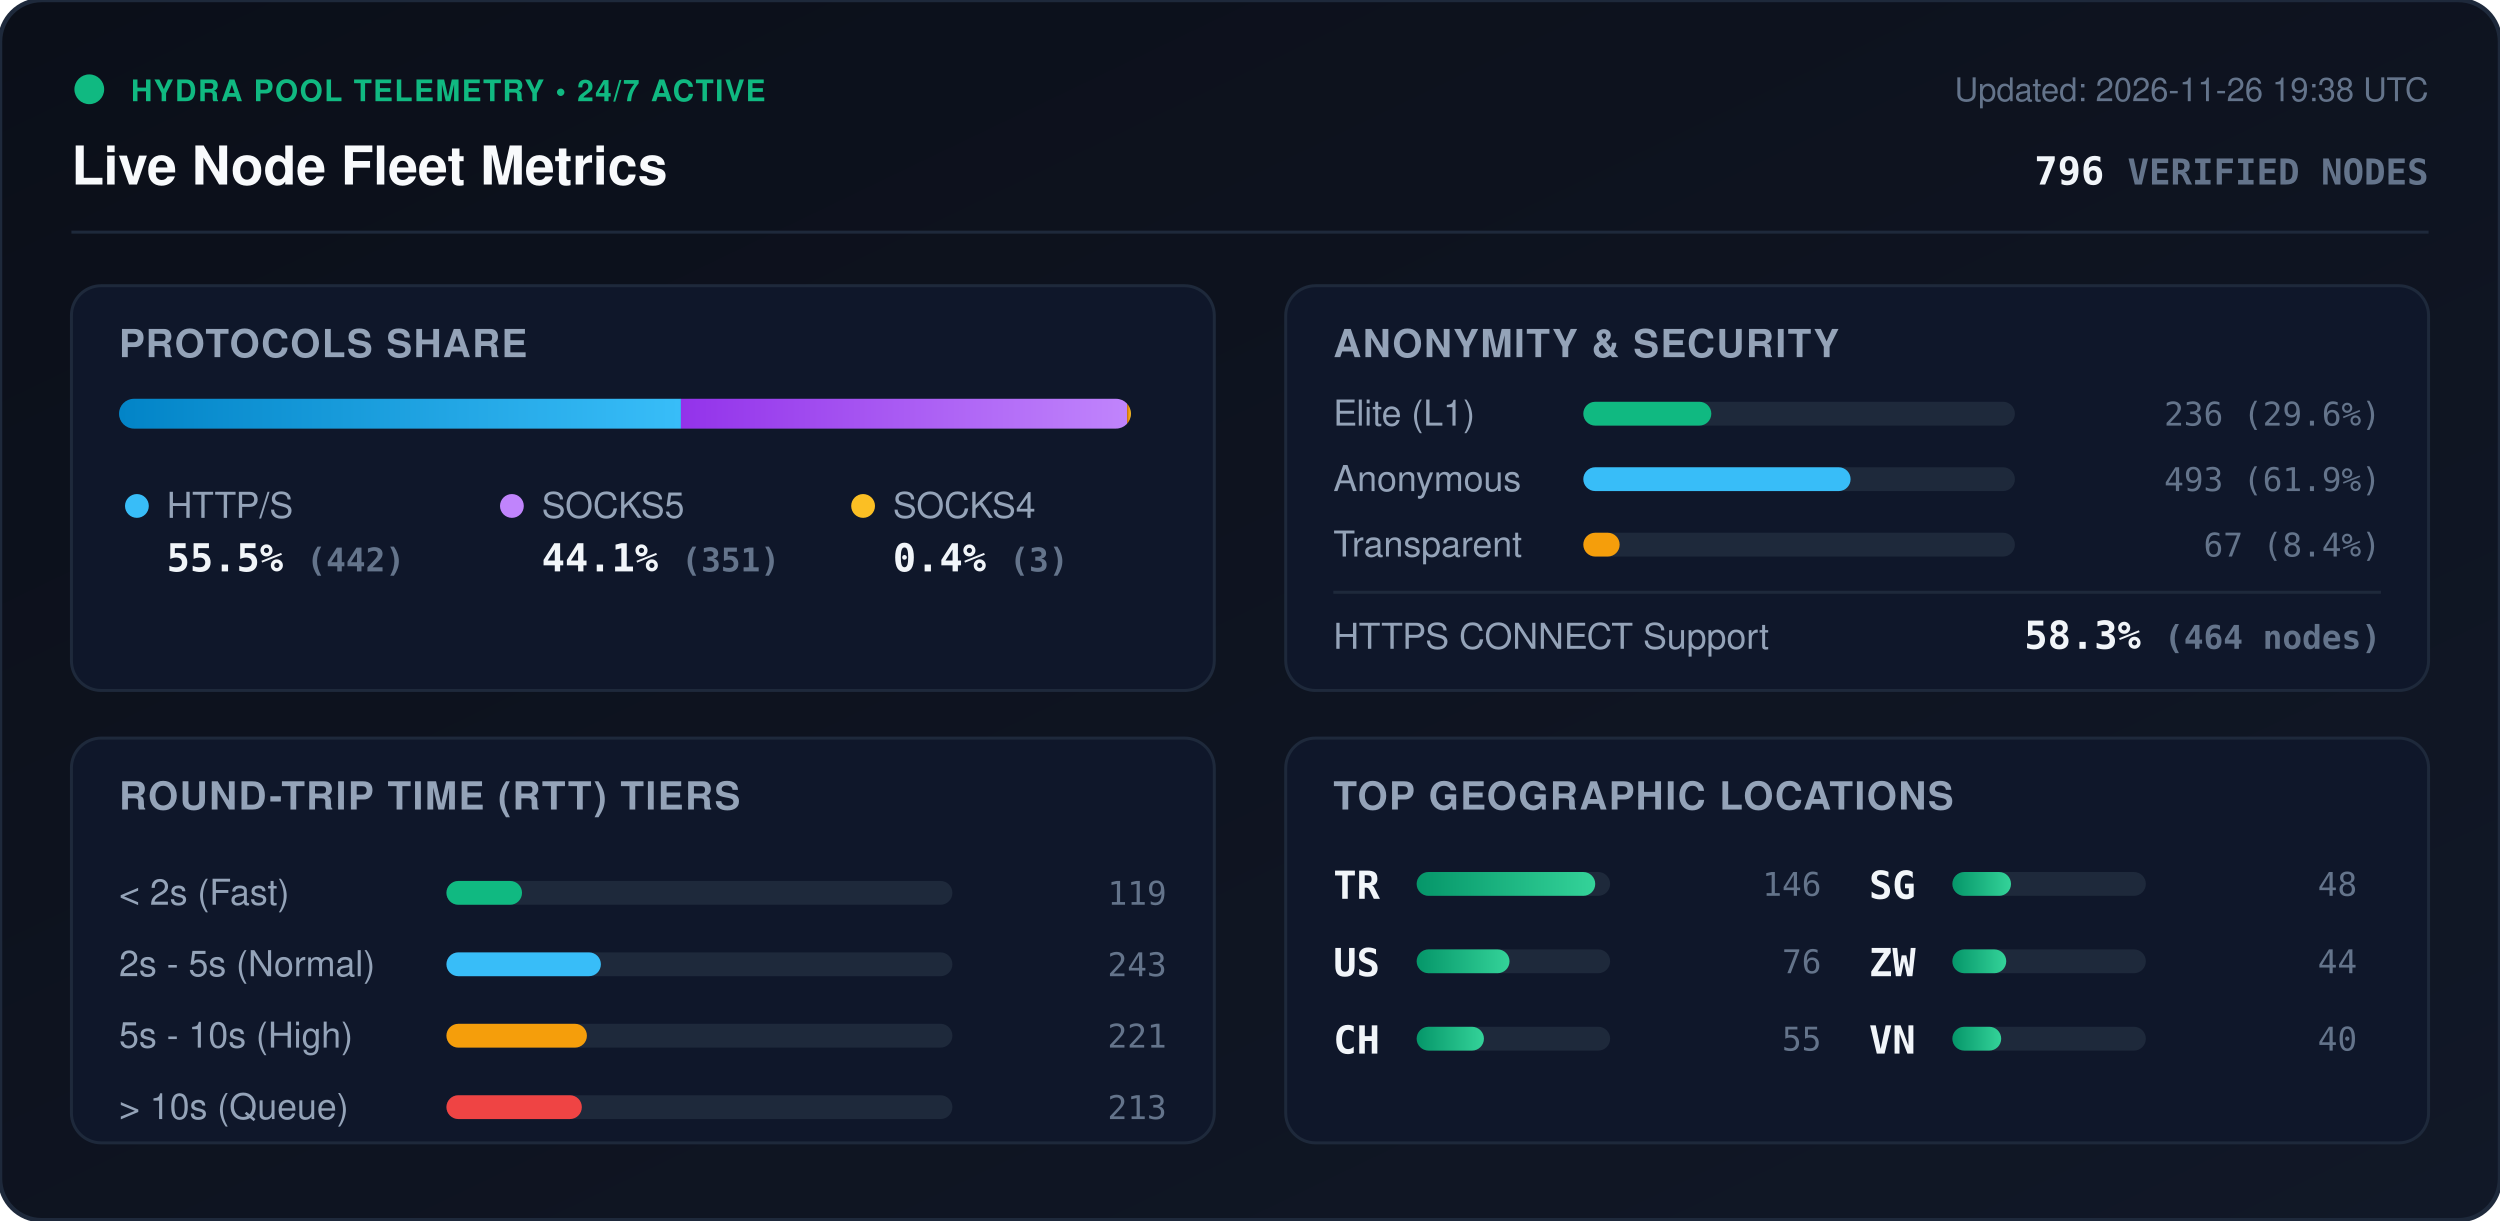
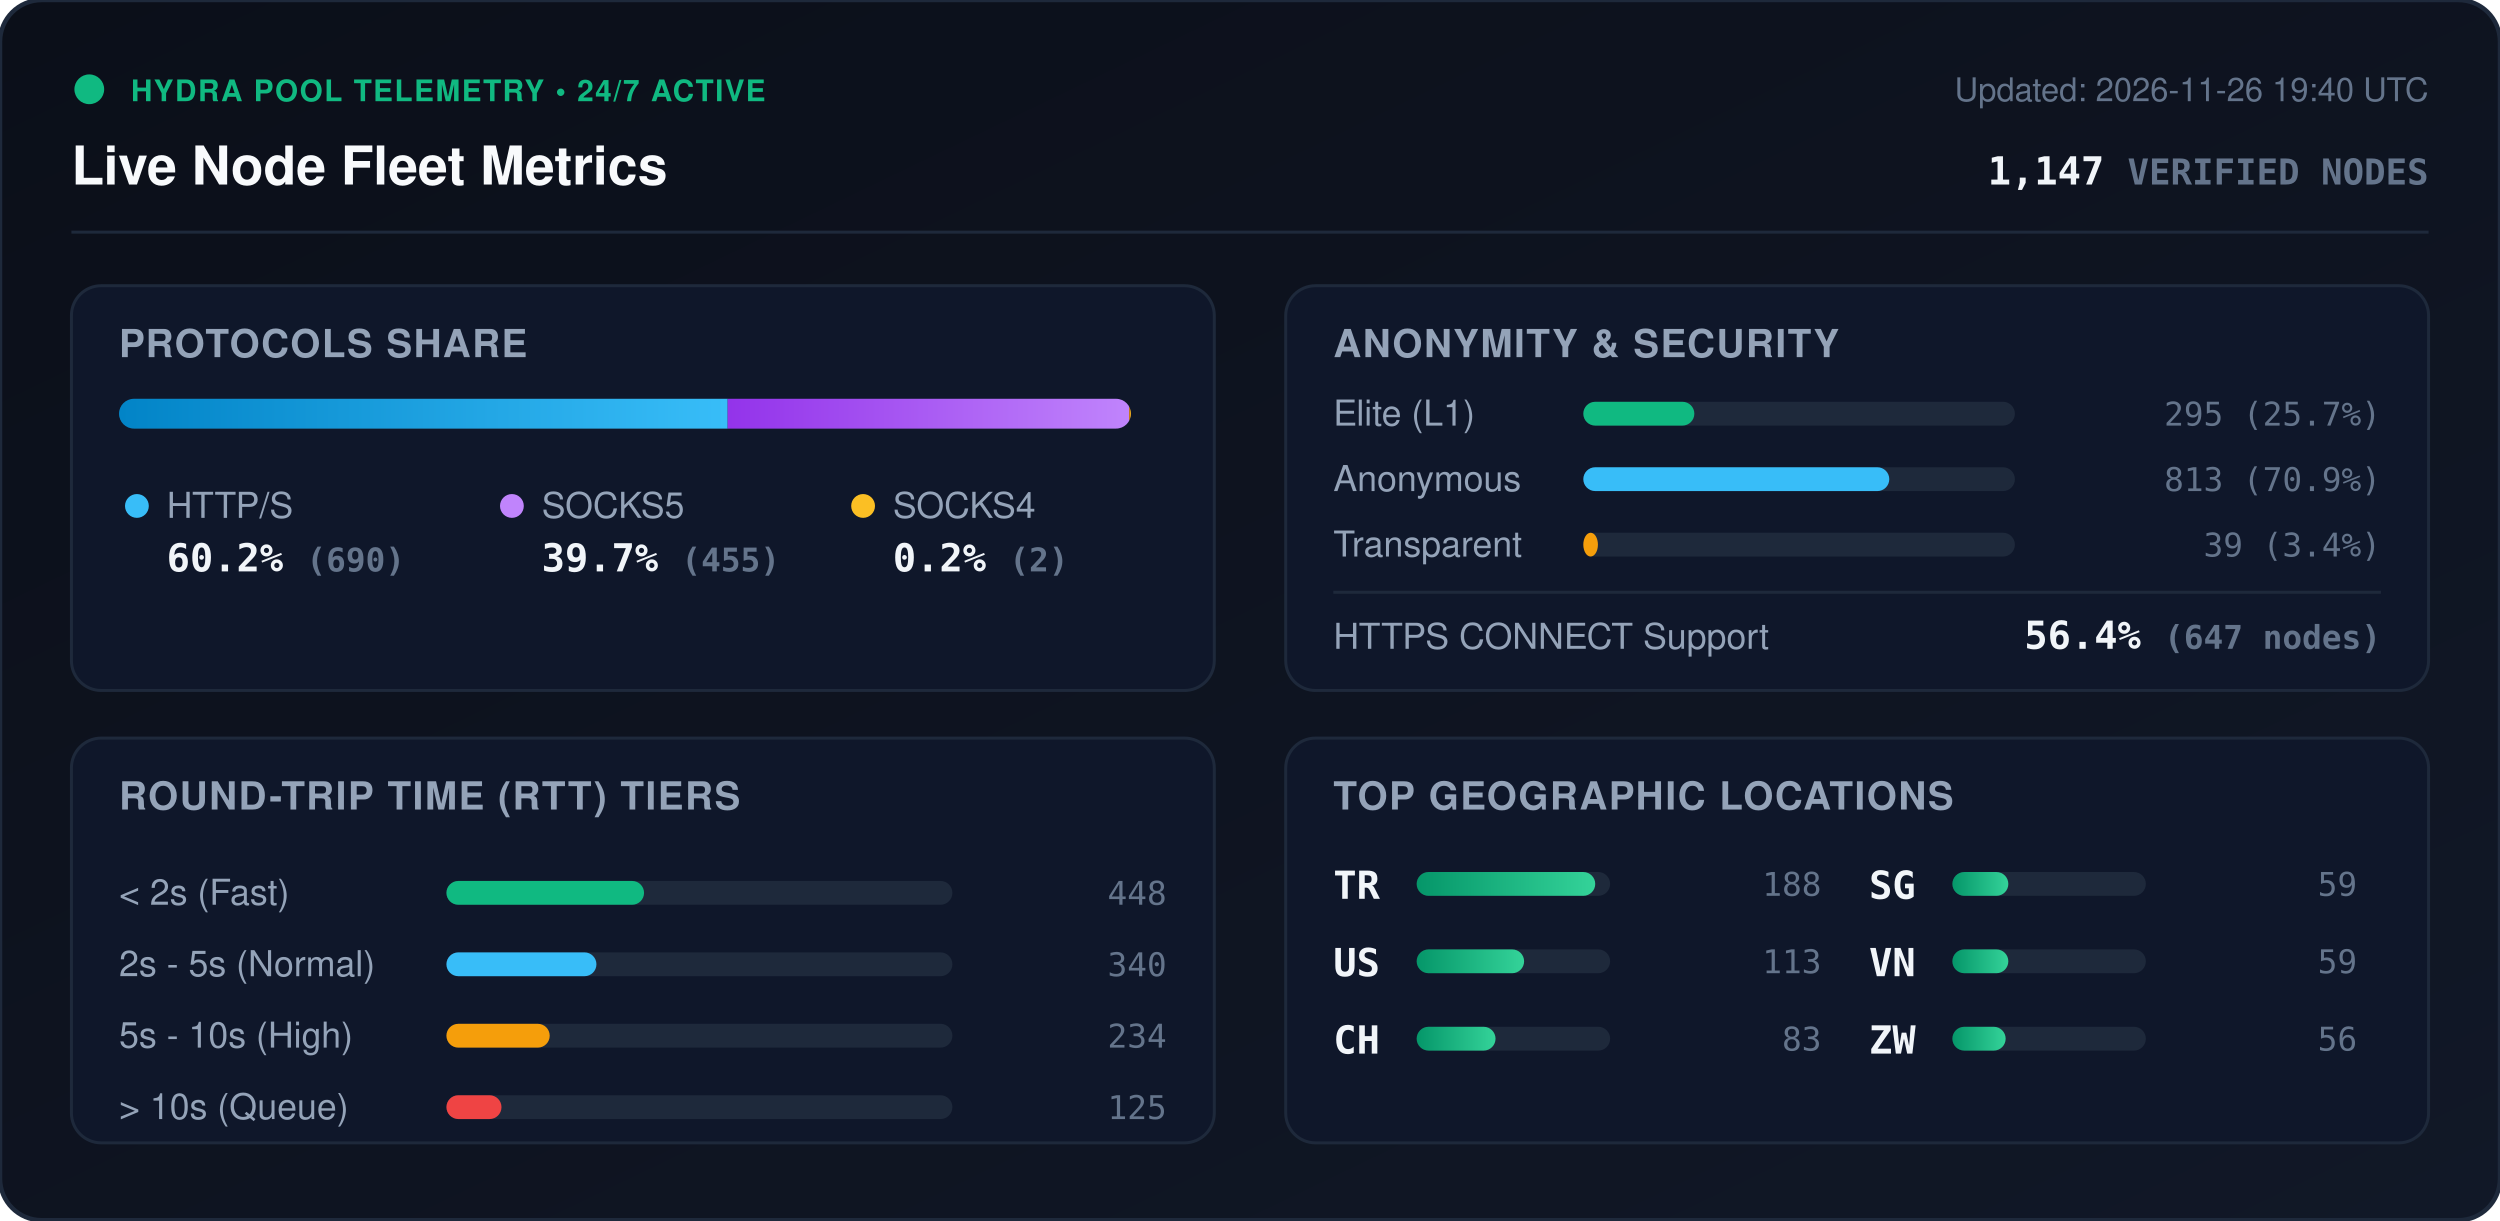
<svg xmlns="http://www.w3.org/2000/svg" viewBox="0 0 840 410" width="840" height="410" style="max-width: 100%; height: auto;">
  <defs>
    <linearGradient id="bg" x1="0%" y1="0%" x2="100%" y2="100%">
      <stop offset="0%" stop-color="#0b0f19" />
      <stop offset="100%" stop-color="#111827" />
    </linearGradient>
    <linearGradient id="bar-http" x1="0%" y1="0%" x2="100%" y2="0%">
      <stop offset="0%" stop-color="#0284c7" />
      <stop offset="100%" stop-color="#38bdf8" />
    </linearGradient>
    <linearGradient id="bar-socks5" x1="0%" y1="0%" x2="100%" y2="0%">
      <stop offset="0%" stop-color="#9333ea" />
      <stop offset="100%" stop-color="#c084fc" />
    </linearGradient>
    <linearGradient id="bar-socks4" x1="0%" y1="0%" x2="100%" y2="0%">
      <stop offset="0%" stop-color="#d97706" />
      <stop offset="100%" stop-color="#fbbf24" />
    </linearGradient>
    <linearGradient id="bar-green" x1="0%" y1="0%" x2="100%" y2="0%">
      <stop offset="0%" stop-color="#059669" />
      <stop offset="100%" stop-color="#34d399" />
    </linearGradient>
    <clipPath id="prog-track-clip">
      <rect width="340.0" height="10" rx="5" />
    </clipPath>
    <style>
      .title { font: 700 18px -apple-system, BlinkMacSystemFont, 'Segoe UI', Helvetica, Arial, sans-serif; fill: #f8fafc; }
      .sub { font: 500 11px -apple-system, BlinkMacSystemFont, 'Segoe UI', Helvetica, Arial, sans-serif; fill: #64748b; }
      .section-hdr { font: 600 13px -apple-system, BlinkMacSystemFont, 'Segoe UI', Helvetica, Arial, sans-serif; fill: #94a3b8; letter-spacing: 0.5px; }
      .metric-val { font: 700 13px -apple-system, BlinkMacSystemFont, 'Segoe UI', Helvetica, Arial, sans-serif; fill: #f1f5f9; }
      .metric-lbl { font: 500 12px -apple-system, BlinkMacSystemFont, 'Segoe UI', Helvetica, Arial, sans-serif; fill: #94a3b8; }
      .badge-txt { font: 700 10px -apple-system, BlinkMacSystemFont, 'Segoe UI', Helvetica, Arial, sans-serif; fill: #10b981; letter-spacing: 0.5px; }
      .mono { font-family: ui-monospace, SFMono-Regular, Menlo, Monaco, Consolas, monospace; }
      .pulse { animation: beacon 2s infinite ease-in-out; }
      @keyframes beacon { 0%, 100% { opacity: 1; } 50% { opacity: 0.35; } }
    </style>
  </defs>
  <rect width="840" height="410" rx="14" fill="url(#bg)" stroke="#1e293b" stroke-width="1.5" />
  <g transform="translate(24, 24)">
    <circle cx="6" cy="6" r="5" fill="#10b981" class="pulse" />
    <text x="20" y="10" class="badge-txt">HYDRA POOL TELEMETRY • 24/7 ACTIVE</text>
    <text x="0" y="38" class="title">Live Node Fleet Metrics</text>
-     <text x="792" y="10" text-anchor="end" class="sub">Updated: 2026-11-26 19:38 UTC</text>
-     <text x="792" y="38" text-anchor="end" class="metric-val mono" fill="#38bdf8">796 <tspan font-size="12" fill="#64748b">VERIFIED NODES</tspan>
+     <text x="792" y="10" text-anchor="end" class="sub">Updated: 2026-11-26 19:40 UTC</text>
+     <text x="792" y="38" text-anchor="end" class="metric-val mono" fill="#38bdf8">1,147 <tspan font-size="12" fill="#64748b">VERIFIED NODES</tspan>
    </text>
  </g>
  <line x1="24" y1="78" x2="816" y2="78" stroke="#1e293b" stroke-width="1" />
  <g transform="translate(24, 96)">
    <rect width="384" height="136" rx="10" fill="#0f172a" stroke="#1e293b" />
    <text x="16" y="24" class="section-hdr">PROTOCOLS SHARE</text>
    <g transform="translate(16, 38)">
      <rect width="340.0" height="10" rx="5" fill="#1e293b" />
      <g clip-path="url(#prog-track-clip)">
-         <rect x="0" width="188.8" height="10" fill="url(#bar-http)" />
-         <rect x="188.8" width="149.9" height="10" fill="url(#bar-socks5)" />
-         <rect x="338.7" width="1.3" height="10" fill="url(#bar-socks4)" />
+         <rect x="0" width="204.5" height="10" fill="url(#bar-http)" />
+         <rect x="204.5" width="134.9" height="10" fill="url(#bar-socks5)" />
+         <rect x="339.4" width="0.6" height="10" fill="url(#bar-socks4)" />
      </g>
    </g>
    <g transform="translate(16, 68)">
      <circle cx="6" cy="6" r="4" fill="#38bdf8" />
      <text x="16" y="10" class="metric-lbl">HTTP/S</text>
-       <text x="16" y="28" class="metric-val mono">55.5% <tspan font-size="11" fill="#64748b">(442)</tspan>
+       <text x="16" y="28" class="metric-val mono">60.2% <tspan font-size="11" fill="#64748b">(690)</tspan>
      </text>
      <circle cx="132" cy="6" r="4" fill="#c084fc" />
      <text x="142" y="10" class="metric-lbl">SOCKS5</text>
-       <text x="142" y="28" class="metric-val mono">44.1% <tspan font-size="11" fill="#64748b">(351)</tspan>
+       <text x="142" y="28" class="metric-val mono">39.7% <tspan font-size="11" fill="#64748b">(455)</tspan>
      </text>
      <circle cx="250" cy="6" r="4" fill="#fbbf24" />
      <text x="260" y="10" class="metric-lbl">SOCKS4</text>
-       <text x="260" y="28" class="metric-val mono">0.4% <tspan font-size="11" fill="#64748b">(3)</tspan>
+       <text x="260" y="28" class="metric-val mono">0.2% <tspan font-size="11" fill="#64748b">(2)</tspan>
      </text>
    </g>
  </g>
  <g transform="translate(432, 96)">
    <rect width="384" height="136" rx="10" fill="#0f172a" stroke="#1e293b" />
    <text x="16" y="24" class="section-hdr">ANONYMITY &amp; SECURITY</text>
    <text x="16" y="47" class="metric-lbl">Elite (L1)</text>
    <rect x="100" y="39" width="145.0" height="8" rx="4" fill="#1e293b" />
-     <rect x="100" y="39" width="43.0" height="8" rx="4" fill="#10b981" />
-     <text x="368" y="47" text-anchor="end" class="mono sub" fill="#e2e8f0">236 (29.6%)</text>
+     <rect x="100" y="39" width="37.3" height="8" rx="4" fill="#10b981" />
+     <text x="368" y="47" text-anchor="end" class="mono sub" fill="#e2e8f0">295 (25.7%)</text>
    <text x="16" y="69" class="metric-lbl">Anonymous</text>
    <rect x="100" y="61" width="145.0" height="8" rx="4" fill="#1e293b" />
-     <rect x="100" y="61" width="89.8" height="8" rx="4" fill="#38bdf8" />
-     <text x="368" y="69" text-anchor="end" class="mono sub" fill="#e2e8f0">493 (61.9%)</text>
+     <rect x="100" y="61" width="102.8" height="8" rx="4" fill="#38bdf8" />
+     <text x="368" y="69" text-anchor="end" class="mono sub" fill="#e2e8f0">813 (70.9%)</text>
    <text x="16" y="91" class="metric-lbl">Transparent</text>
    <rect x="100" y="83" width="145.0" height="8" rx="4" fill="#1e293b" />
-     <rect x="100" y="83" width="12.2" height="8" rx="4" fill="#f59e0b" />
-     <text x="368" y="91" text-anchor="end" class="mono sub" fill="#e2e8f0">67 (8.4%)</text>
+     <rect x="100" y="83" width="4.9" height="8" rx="4" fill="#f59e0b" />
+     <text x="368" y="91" text-anchor="end" class="mono sub" fill="#e2e8f0">39 (3.4%)</text>
    <line x1="16" y1="103" x2="368" y2="103" stroke="#1e293b" stroke-width="1" />
    <text x="16" y="122" class="metric-lbl">HTTPS CONNECT Support</text>
-     <text x="368" y="122" text-anchor="end" class="metric-val mono" fill="#34d399">58.3% <tspan font-size="11" fill="#64748b">(464 nodes)</tspan>
+     <text x="368" y="122" text-anchor="end" class="metric-val mono" fill="#34d399">56.4% <tspan font-size="11" fill="#64748b">(647 nodes)</tspan>
    </text>
  </g>
  <g transform="translate(24, 248)">
    <rect width="384" height="136" rx="10" fill="#0f172a" stroke="#1e293b" />
    <text x="16" y="24" class="section-hdr">ROUND-TRIP TIME (RTT) TIERS</text>
    <g transform="translate(16, 42)">
      <text x="0" y="14" class="metric-lbl">&lt; 2s (Fast)</text>
      <rect x="110" y="6" width="170" height="8" rx="4" fill="#1e293b" />
-       <rect x="110" y="6" width="25.4" height="8" rx="4" fill="#10b981" />
-       <text x="352" y="14" text-anchor="end" class="mono sub">119</text>
+       <rect x="110" y="6" width="66.4" height="8" rx="4" fill="#10b981" />
+       <text x="352" y="14" text-anchor="end" class="mono sub">448</text>
      <text x="0" y="38" class="metric-lbl">2s - 5s (Normal)</text>
      <rect x="110" y="30" width="170" height="8" rx="4" fill="#1e293b" />
-       <rect x="110" y="30" width="51.9" height="8" rx="4" fill="#38bdf8" />
-       <text x="352" y="38" text-anchor="end" class="mono sub">243</text>
+       <rect x="110" y="30" width="50.4" height="8" rx="4" fill="#38bdf8" />
+       <text x="352" y="38" text-anchor="end" class="mono sub">340</text>
      <text x="0" y="62" class="metric-lbl">5s - 10s (High)</text>
      <rect x="110" y="54" width="170" height="8" rx="4" fill="#1e293b" />
-       <rect x="110" y="54" width="47.2" height="8" rx="4" fill="#f59e0b" />
-       <text x="352" y="62" text-anchor="end" class="mono sub">221</text>
+       <rect x="110" y="54" width="34.7" height="8" rx="4" fill="#f59e0b" />
+       <text x="352" y="62" text-anchor="end" class="mono sub">234</text>
      <text x="0" y="86" class="metric-lbl">&gt; 10s (Queue)</text>
      <rect x="110" y="78" width="170" height="8" rx="4" fill="#1e293b" />
-       <rect x="110" y="78" width="45.5" height="8" rx="4" fill="#ef4444" />
-       <text x="352" y="86" text-anchor="end" class="mono sub">213</text>
+       <rect x="110" y="78" width="18.5" height="8" rx="4" fill="#ef4444" />
+       <text x="352" y="86" text-anchor="end" class="mono sub">125</text>
    </g>
  </g>
  <g transform="translate(432, 248)">
    <rect width="384" height="136" rx="10" fill="#0f172a" stroke="#1e293b" />
    <text x="16" y="24" class="section-hdr">TOP GEOGRAPHIC LOCATIONS</text>
    <g transform="translate(16, 42)">
      <g transform="translate(0, 0)">
        <text x="0" y="12" class="mono metric-val" font-size="12">TR</text>
        <rect x="28" y="3" width="65" height="8" rx="4" fill="#1e293b" />
        <rect x="28" y="3" width="60.0" height="8" rx="4" fill="url(#bar-green)" />
-         <text x="164" y="11" text-anchor="end" class="mono sub">146</text>
+         <text x="164" y="11" text-anchor="end" class="mono sub">188</text>
      </g>
      <g transform="translate(0, 26)">
        <text x="0" y="12" class="mono metric-val" font-size="12">US</text>
        <rect x="28" y="3" width="65" height="8" rx="4" fill="#1e293b" />
-         <rect x="28" y="3" width="31.2" height="8" rx="4" fill="url(#bar-green)" />
-         <text x="164" y="11" text-anchor="end" class="mono sub">76</text>
+         <rect x="28" y="3" width="36.1" height="8" rx="4" fill="url(#bar-green)" />
+         <text x="164" y="11" text-anchor="end" class="mono sub">113</text>
      </g>
      <g transform="translate(0, 52)">
        <text x="0" y="12" class="mono metric-val" font-size="12">CH</text>
        <rect x="28" y="3" width="65" height="8" rx="4" fill="#1e293b" />
-         <rect x="28" y="3" width="22.6" height="8" rx="4" fill="url(#bar-green)" />
-         <text x="164" y="11" text-anchor="end" class="mono sub">55</text>
+         <rect x="28" y="3" width="26.5" height="8" rx="4" fill="url(#bar-green)" />
+         <text x="164" y="11" text-anchor="end" class="mono sub">83</text>
      </g>
      <g transform="translate(180, 0)">
        <text x="0" y="12" class="mono metric-val" font-size="12">SG</text>
        <rect x="28" y="3" width="65" height="8" rx="4" fill="#1e293b" />
-         <rect x="28" y="3" width="19.7" height="8" rx="4" fill="url(#bar-green)" />
-         <text x="164" y="11" text-anchor="end" class="mono sub">48</text>
+         <rect x="28" y="3" width="18.8" height="8" rx="4" fill="url(#bar-green)" />
+         <text x="164" y="11" text-anchor="end" class="mono sub">59</text>
      </g>
      <g transform="translate(180, 26)">
+         <text x="0" y="12" class="mono metric-val" font-size="12">VN</text>
+         <rect x="28" y="3" width="65" height="8" rx="4" fill="#1e293b" />
+         <rect x="28" y="3" width="18.8" height="8" rx="4" fill="url(#bar-green)" />
+         <text x="164" y="11" text-anchor="end" class="mono sub">59</text>
+       </g>
+       <g transform="translate(180, 52)">
        <text x="0" y="12" class="mono metric-val" font-size="12">ZW</text>
        <rect x="28" y="3" width="65" height="8" rx="4" fill="#1e293b" />
-         <rect x="28" y="3" width="18.1" height="8" rx="4" fill="url(#bar-green)" />
-         <text x="164" y="11" text-anchor="end" class="mono sub">44</text>
-       </g>
-       <g transform="translate(180, 52)">
-         <text x="0" y="12" class="mono metric-val" font-size="12">VN</text>
-         <rect x="28" y="3" width="65" height="8" rx="4" fill="#1e293b" />
-         <rect x="28" y="3" width="16.4" height="8" rx="4" fill="url(#bar-green)" />
-         <text x="164" y="11" text-anchor="end" class="mono sub">40</text>
+         <rect x="28" y="3" width="17.9" height="8" rx="4" fill="url(#bar-green)" />
+         <text x="164" y="11" text-anchor="end" class="mono sub">56</text>
      </g>
    </g>
  </g>
</svg>
